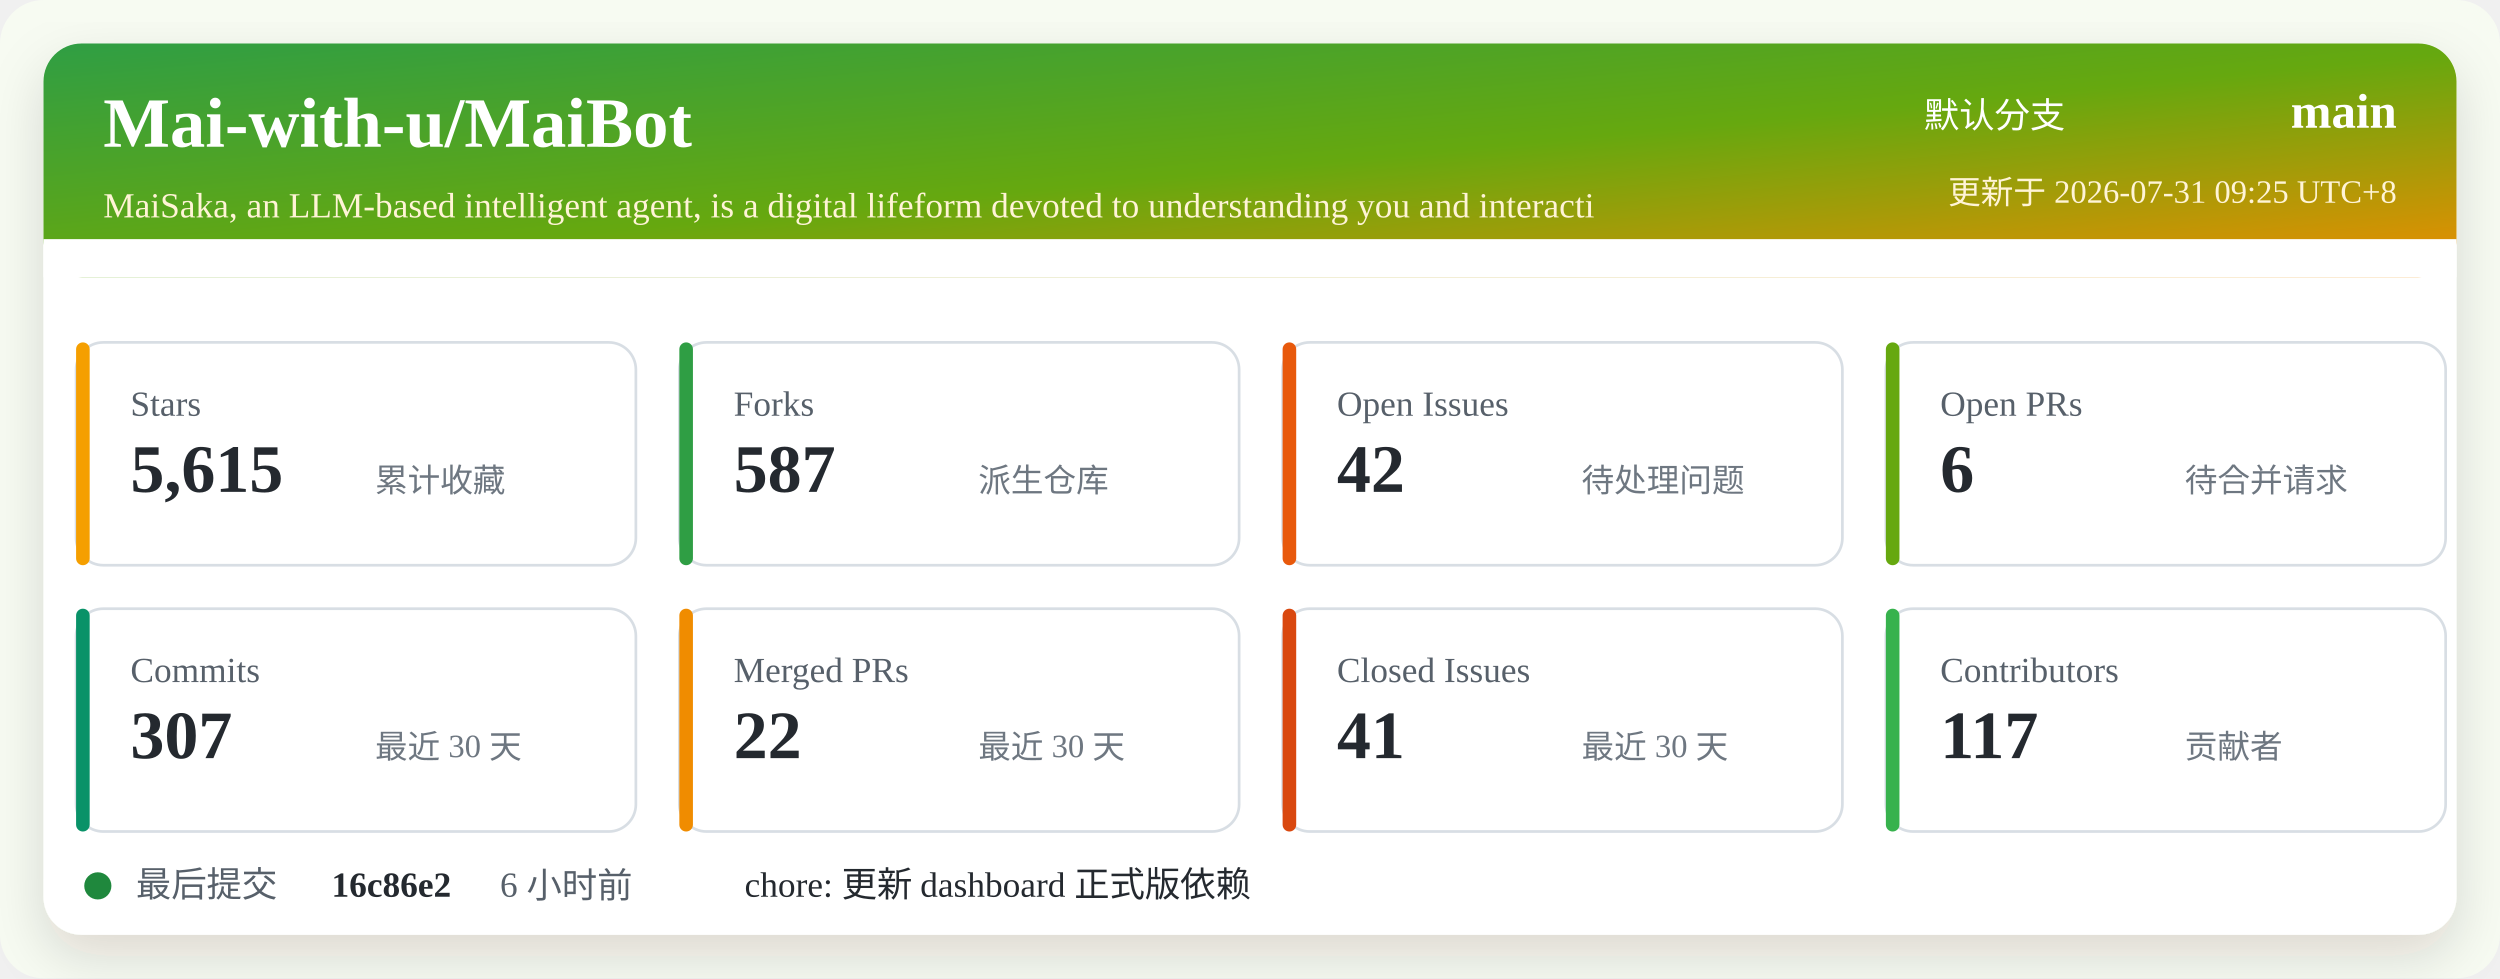
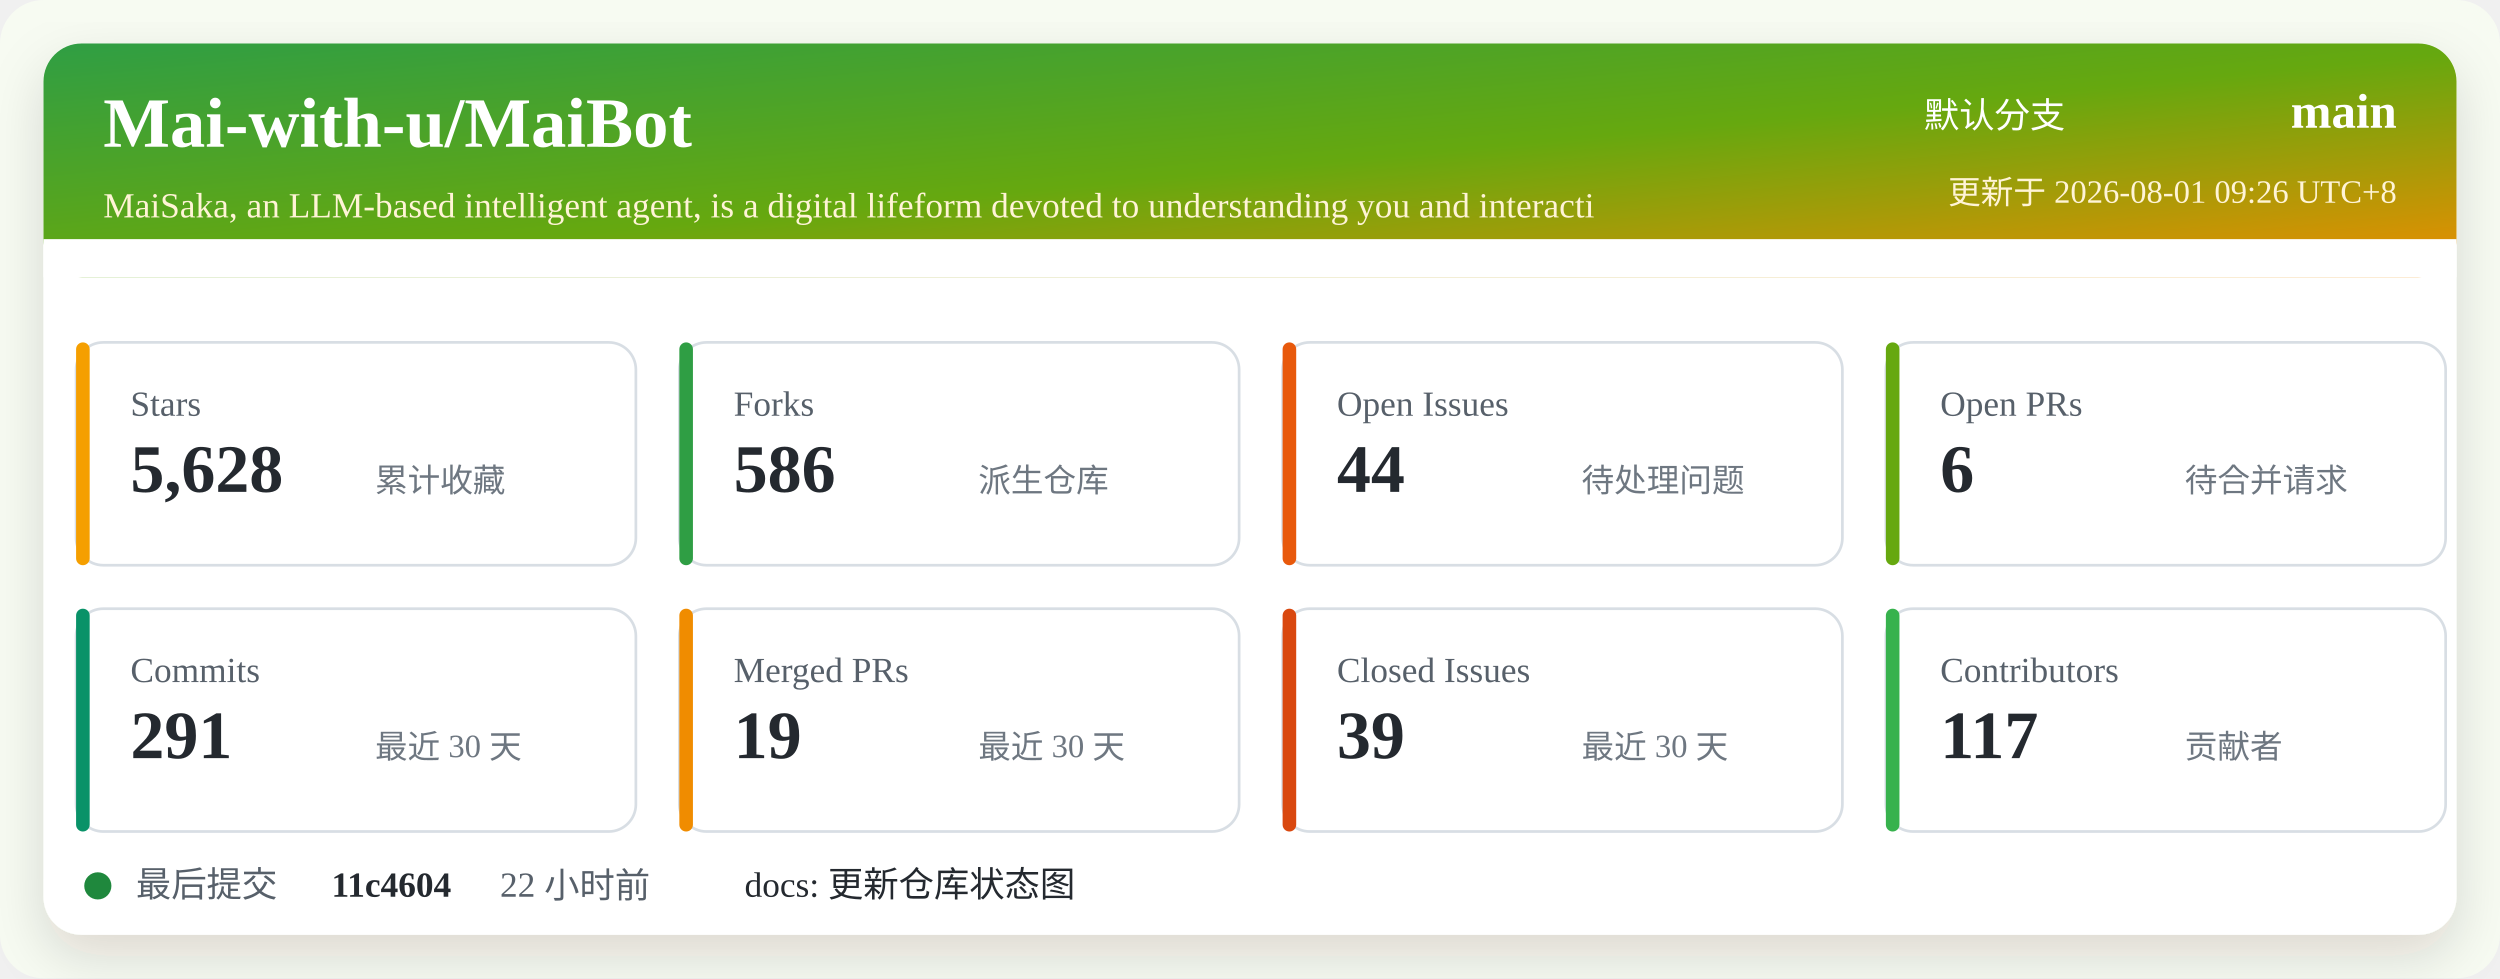
<svg xmlns="http://www.w3.org/2000/svg" width="920" height="360" viewBox="0 0 920 360" role="img" aria-labelledby="title desc">
  <defs>
    <linearGradient id="header" x1="0" x2="1" y1="0" y2="1">
      <stop offset="0%" stop-color="#2f9e44" />
      <stop offset="52%" stop-color="#66a80f" />
      <stop offset="100%" stop-color="#f08c00" />
    </linearGradient>
    <filter id="shadow" x="-5%" y="-5%" width="110%" height="110%">
      <feDropShadow dx="0" dy="8" stdDeviation="10" flood-color="#2b2318" flood-opacity="0.14" />
    </filter>
  </defs>
  <rect width="920" height="360" rx="16" fill="#f7fbf2" />
  <rect x="16" y="16" width="888" height="328" rx="14" fill="#ffffff" filter="url(#shadow)" />
  <rect x="16" y="16" width="888" height="86" rx="14" fill="url(#header)" />
  <path d="M16 88 H904 V102 H16 Z" fill="#ffffff" />
  <text x="38" y="54" fill="#ffffff" font-size="26" font-weight="700">Mai-with-u/MaiBot</text>
  <text x="38" y="80" fill="#fff4d6" font-size="13">MaiSaka, an LLM-based intelligent agent, is a digital lifeform devoted to understanding you and interacti</text>
  <text x="760" y="47" fill="#ffffff" font-size="13" text-anchor="end">默认分支</text>
  <text x="882" y="47" fill="#ffffff" font-size="18" font-weight="700" text-anchor="end">main</text>
-   <text x="882" y="75" fill="#fff4d6" font-size="12" text-anchor="end">更新于 2026-07-31 09:25 UTC+8</text>
+   <text x="882" y="75" fill="#fff4d6" font-size="12" text-anchor="end">更新于 2026-08-01 09:26 UTC+8</text>
  <g transform="translate(28 126)">
    <rect width="206" height="82" rx="10" fill="#ffffff" stroke="#d8dee4" />
    <rect x="0" y="0" width="5" height="82" rx="2.5" fill="#f59f00" />
    <text x="20" y="27" fill="#57606a" font-size="13">Stars</text>
-     <text x="20" y="55" fill="#24292f" font-size="25" font-weight="700">5,615</text>
+     <text x="20" y="55" fill="#24292f" font-size="25" font-weight="700">5,628</text>
    <text x="110" y="55" fill="#6e7781" font-size="12">累计收藏</text>
  </g>
  <g transform="translate(250 126)">
    <rect width="206" height="82" rx="10" fill="#ffffff" stroke="#d8dee4" />
    <rect x="0" y="0" width="5" height="82" rx="2.5" fill="#2f9e44" />
    <text x="20" y="27" fill="#57606a" font-size="13">Forks</text>
-     <text x="20" y="55" fill="#24292f" font-size="25" font-weight="700">587</text>
+     <text x="20" y="55" fill="#24292f" font-size="25" font-weight="700">586</text>
    <text x="110" y="55" fill="#6e7781" font-size="12">派生仓库</text>
  </g>
  <g transform="translate(472 126)">
    <rect width="206" height="82" rx="10" fill="#ffffff" stroke="#d8dee4" />
    <rect x="0" y="0" width="5" height="82" rx="2.5" fill="#e8590c" />
    <text x="20" y="27" fill="#57606a" font-size="13">Open Issues</text>
-     <text x="20" y="55" fill="#24292f" font-size="25" font-weight="700">42</text>
+     <text x="20" y="55" fill="#24292f" font-size="25" font-weight="700">44</text>
    <text x="110" y="55" fill="#6e7781" font-size="12">待处理问题</text>
  </g>
  <g transform="translate(694 126)">
    <rect width="206" height="82" rx="10" fill="#ffffff" stroke="#d8dee4" />
    <rect x="0" y="0" width="5" height="82" rx="2.5" fill="#66a80f" />
    <text x="20" y="27" fill="#57606a" font-size="13">Open PRs</text>
    <text x="20" y="55" fill="#24292f" font-size="25" font-weight="700">6</text>
    <text x="110" y="55" fill="#6e7781" font-size="12">待合并请求</text>
  </g>
  <g transform="translate(28 224)">
    <rect width="206" height="82" rx="10" fill="#ffffff" stroke="#d8dee4" />
    <rect x="0" y="0" width="5" height="82" rx="2.5" fill="#099268" />
    <text x="20" y="27" fill="#57606a" font-size="13">Commits</text>
-     <text x="20" y="55" fill="#24292f" font-size="25" font-weight="700">307</text>
+     <text x="20" y="55" fill="#24292f" font-size="25" font-weight="700">291</text>
    <text x="110" y="55" fill="#6e7781" font-size="12">最近 30 天</text>
  </g>
  <g transform="translate(250 224)">
    <rect width="206" height="82" rx="10" fill="#ffffff" stroke="#d8dee4" />
    <rect x="0" y="0" width="5" height="82" rx="2.5" fill="#f08c00" />
    <text x="20" y="27" fill="#57606a" font-size="13">Merged PRs</text>
-     <text x="20" y="55" fill="#24292f" font-size="25" font-weight="700">22</text>
+     <text x="20" y="55" fill="#24292f" font-size="25" font-weight="700">19</text>
    <text x="110" y="55" fill="#6e7781" font-size="12">最近 30 天</text>
  </g>
  <g transform="translate(472 224)">
    <rect width="206" height="82" rx="10" fill="#ffffff" stroke="#d8dee4" />
    <rect x="0" y="0" width="5" height="82" rx="2.5" fill="#d9480f" />
    <text x="20" y="27" fill="#57606a" font-size="13">Closed Issues</text>
-     <text x="20" y="55" fill="#24292f" font-size="25" font-weight="700">41</text>
+     <text x="20" y="55" fill="#24292f" font-size="25" font-weight="700">39</text>
    <text x="110" y="55" fill="#6e7781" font-size="12">最近 30 天</text>
  </g>
  <g transform="translate(694 224)">
    <rect width="206" height="82" rx="10" fill="#ffffff" stroke="#d8dee4" />
    <rect x="0" y="0" width="5" height="82" rx="2.5" fill="#37b24d" />
    <text x="20" y="27" fill="#57606a" font-size="13">Contributors</text>
    <text x="20" y="55" fill="#24292f" font-size="25" font-weight="700">117</text>
    <text x="110" y="55" fill="#6e7781" font-size="12">贡献者</text>
  </g>
  <g transform="translate(28 318)">
    <circle cx="8" cy="8" r="5" fill="#1f883d" />
    <text x="22" y="12" fill="#57606a" font-size="13">最后提交</text>
-     <text x="94" y="12" fill="#24292f" font-size="13" font-weight="700">16c86e2</text>
-     <text x="156" y="12" fill="#57606a" font-size="13">6 小时前</text>
-     <text x="246" y="12" fill="#24292f" font-size="13">chore: 更新 dashboard 正式版依赖</text>
+     <text x="94" y="12" fill="#24292f" font-size="13" font-weight="700">11c4604</text>
+     <text x="156" y="12" fill="#57606a" font-size="13">22 小时前</text>
+     <text x="246" y="12" fill="#24292f" font-size="13">docs: 更新仓库状态图</text>
  </g>
</svg>
